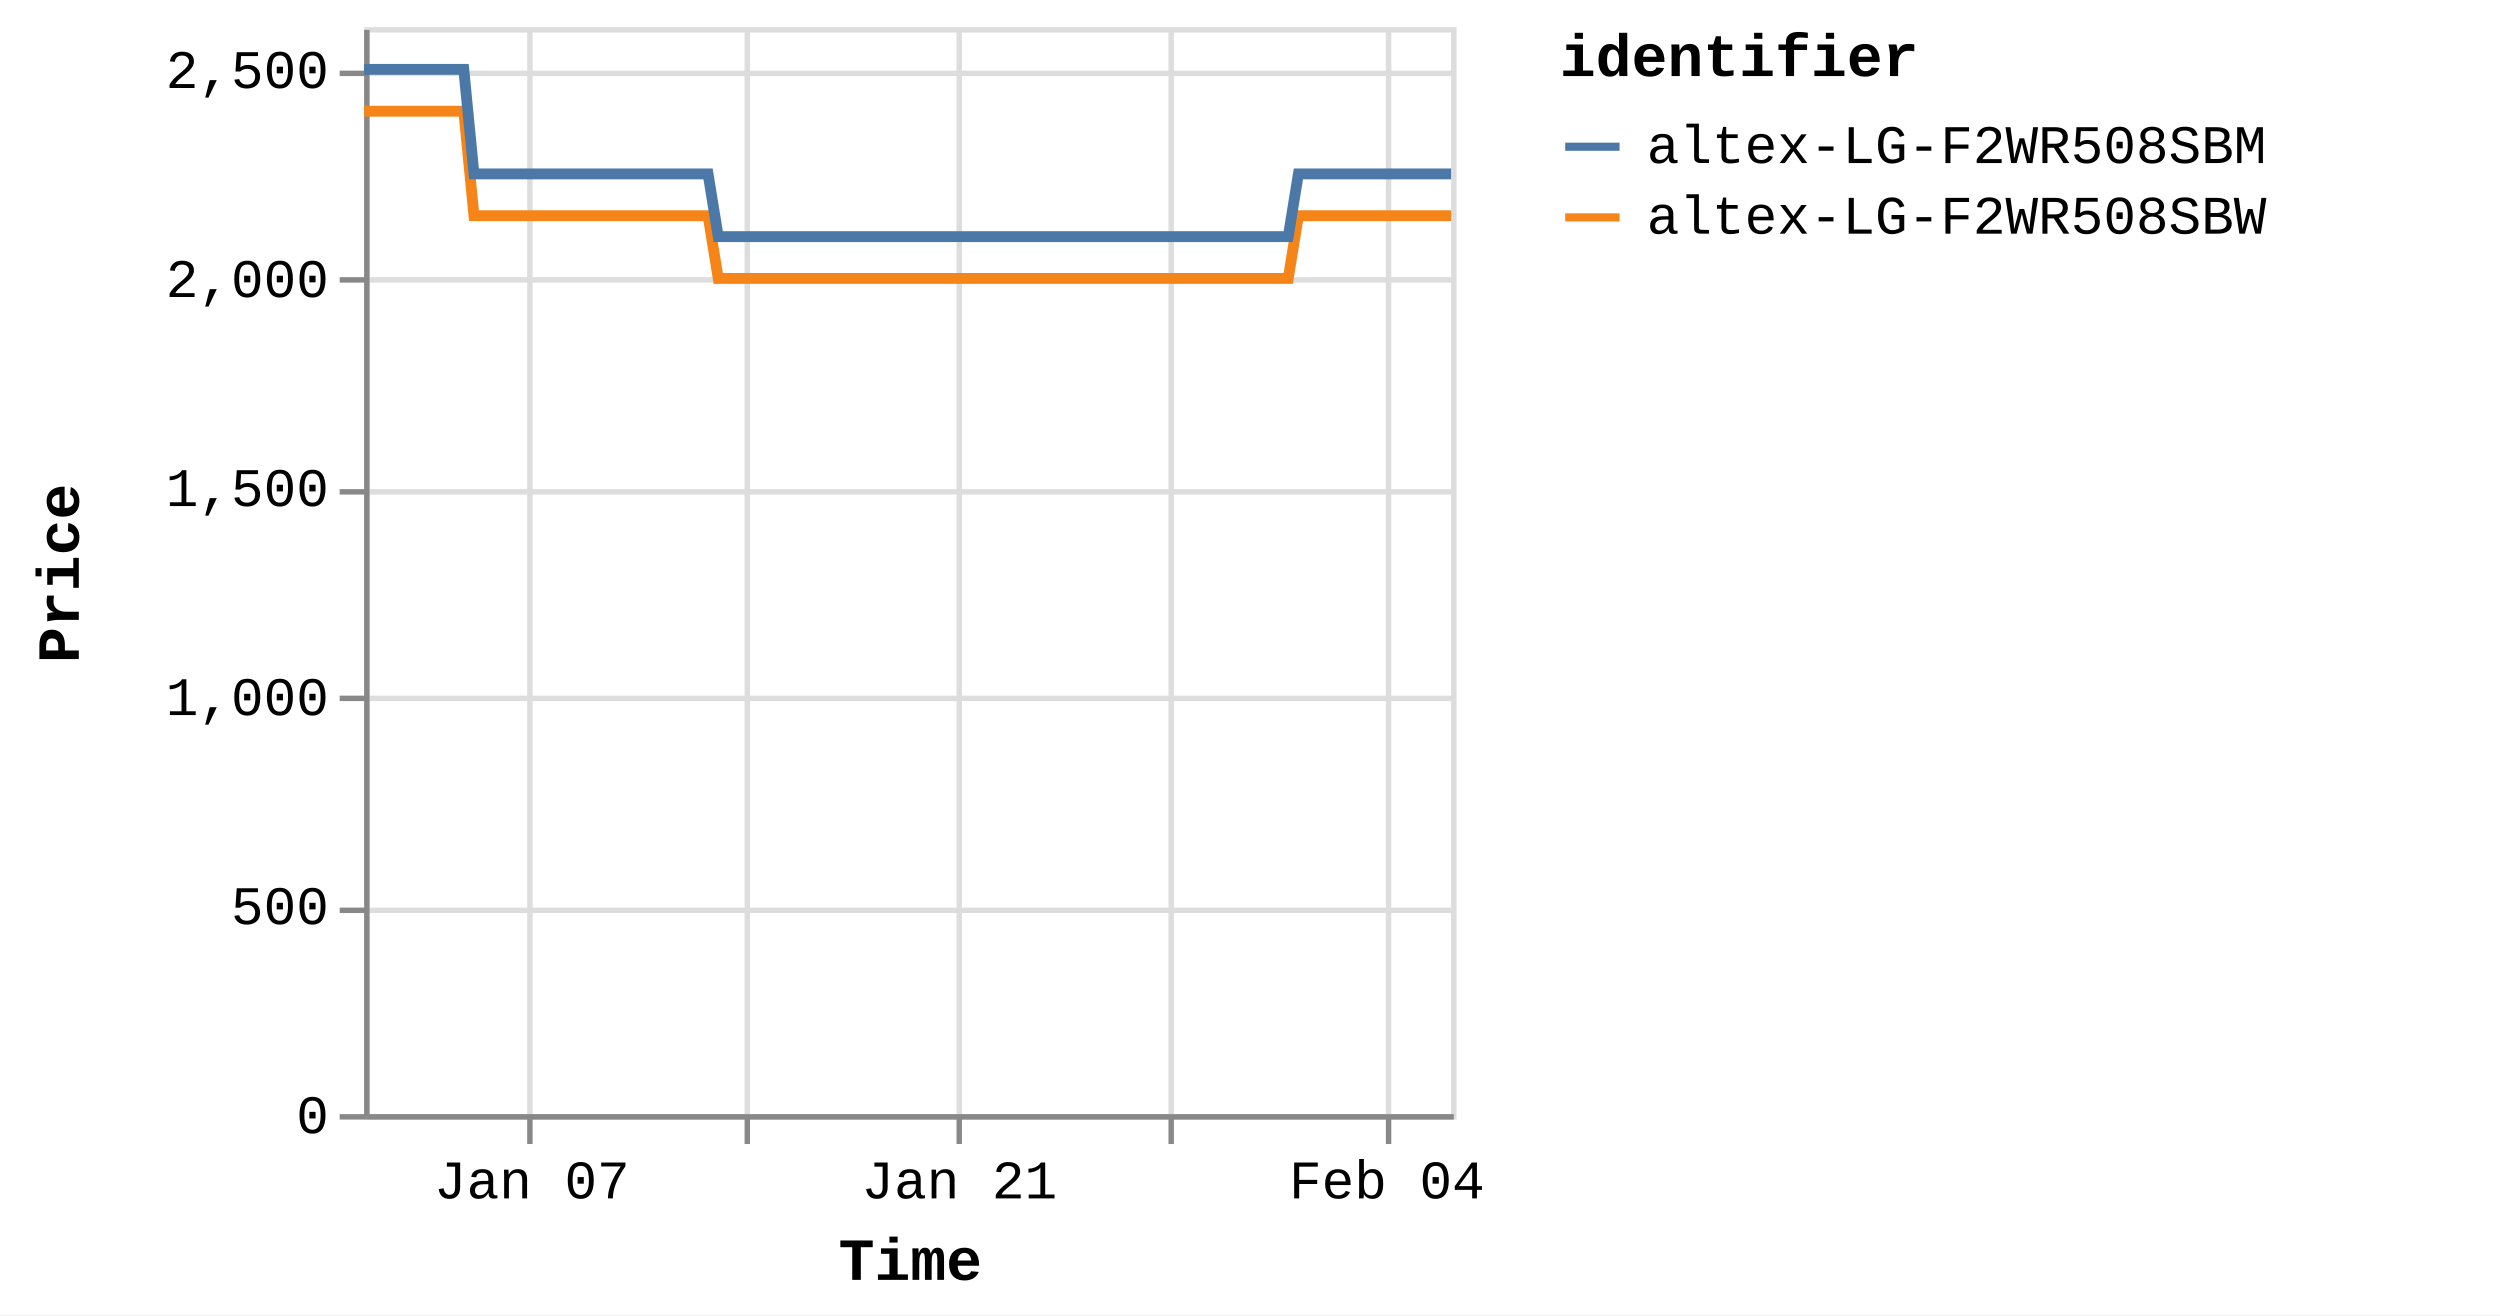
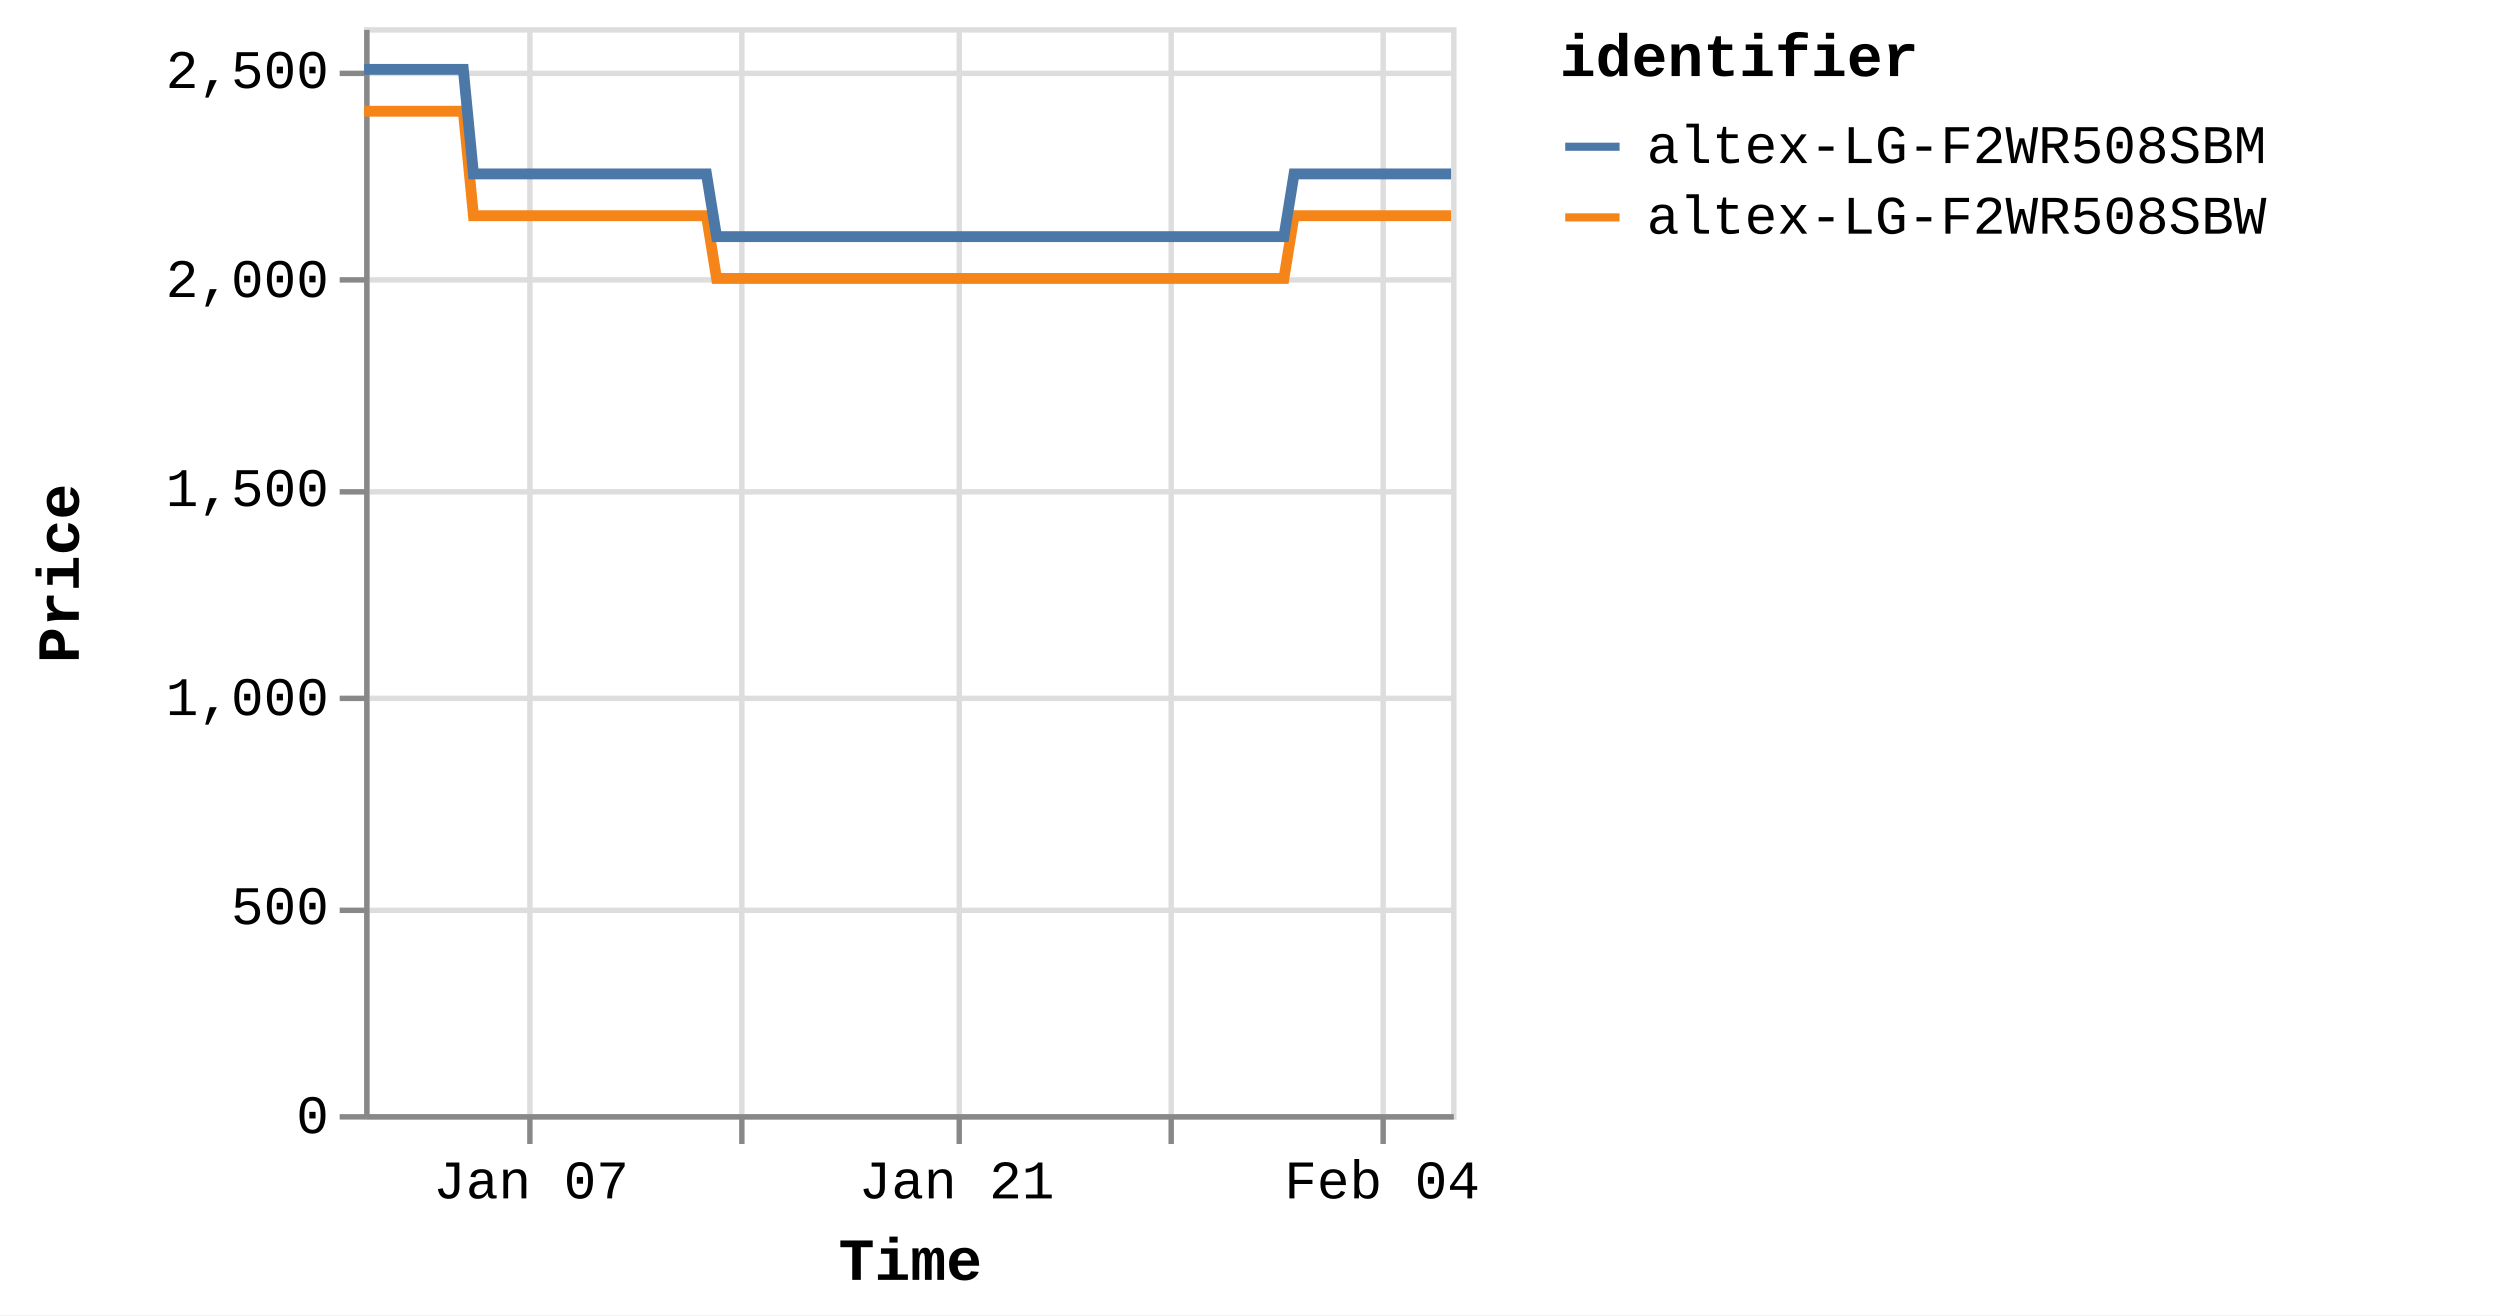
<svg xmlns="http://www.w3.org/2000/svg" version="1.1" class="marks" width="460" height="242" viewBox="0 0 460 242">
  <rect width="460" height="242" fill="white" />
  <g fill="none" stroke-miterlimit="10" transform="translate(67,5)">
    <g class="mark-group role-frame root" role="graphics-object" aria-roledescription="group mark container">
      <g transform="translate(0,0)">
        <path class="background" aria-hidden="true" d="M0.5,0.5h200v200h-200Z" stroke="#ddd" />
        <g>
          <g class="mark-group role-axis" aria-hidden="true">
            <g transform="translate(0.5,200.5)">
              <path class="background" aria-hidden="true" d="M0,0h0v0h0Z" pointer-events="none" />
              <g>
                <g class="mark-rule role-axis-grid" pointer-events="none">
                  <line transform="translate(30,-200)" x2="0" y2="200" stroke="#ddd" stroke-width="1" opacity="1" />
-                   <line transform="translate(70,-200)" x2="0" y2="200" stroke="#ddd" stroke-width="1" opacity="1" />
+                   <line transform="translate(69,-200)" x2="0" y2="200" stroke="#ddd" stroke-width="1" opacity="1" />
                  <line transform="translate(109,-200)" x2="0" y2="200" stroke="#ddd" stroke-width="1" opacity="1" />
                  <line transform="translate(148,-200)" x2="0" y2="200" stroke="#ddd" stroke-width="1" opacity="1" />
-                   <line transform="translate(188,-200)" x2="0" y2="200" stroke="#ddd" stroke-width="1" opacity="1" />
+                   <line transform="translate(187,-200)" x2="0" y2="200" stroke="#ddd" stroke-width="1" opacity="1" />
                </g>
              </g>
              <path class="foreground" aria-hidden="true" d="" pointer-events="none" display="none" />
            </g>
          </g>
          <g class="mark-group role-axis" aria-hidden="true">
            <g transform="translate(0.5,0.5)">
              <path class="background" aria-hidden="true" d="M0,0h0v0h0Z" pointer-events="none" />
              <g>
                <g class="mark-rule role-axis-grid" pointer-events="none">
                  <line transform="translate(0,200)" x2="200" y2="0" stroke="#ddd" stroke-width="1" opacity="1" />
                  <line transform="translate(0,162)" x2="200" y2="0" stroke="#ddd" stroke-width="1" opacity="1" />
                  <line transform="translate(0,123)" x2="200" y2="0" stroke="#ddd" stroke-width="1" opacity="1" />
                  <line transform="translate(0,85)" x2="200" y2="0" stroke="#ddd" stroke-width="1" opacity="1" />
                  <line transform="translate(0,46)" x2="200" y2="0" stroke="#ddd" stroke-width="1" opacity="1" />
                  <line transform="translate(0,8)" x2="200" y2="0" stroke="#ddd" stroke-width="1" opacity="1" />
                </g>
              </g>
              <path class="foreground" aria-hidden="true" d="" pointer-events="none" display="none" />
            </g>
          </g>
-           <g class="mark-group role-axis" role="graphics-symbol" aria-roledescription="axis" aria-label="X-axis titled 'Time' for a time scale with values from Monday, 01 January 2024, 2:19:43 PM to Tuesday, 06 February 2024, 4:38:16 AM">
+           <g class="mark-group role-axis" role="graphics-symbol" aria-roledescription="axis" aria-label="X-axis titled 'Time' for a time scale with values from Monday, 01 January 2024, 2:19:43 PM to Tuesday, 06 February 2024, 8:38:22 AM">
            <g transform="translate(0.5,200.5)">
              <path class="background" aria-hidden="true" d="M0,0h0v0h0Z" pointer-events="none" />
              <g>
                <g class="mark-rule role-axis-tick" pointer-events="none">
                  <line transform="translate(30,0)" x2="0" y2="5" stroke="#888" stroke-width="1" opacity="1" />
-                   <line transform="translate(70,0)" x2="0" y2="5" stroke="#888" stroke-width="1" opacity="1" />
+                   <line transform="translate(69,0)" x2="0" y2="5" stroke="#888" stroke-width="1" opacity="1" />
                  <line transform="translate(109,0)" x2="0" y2="5" stroke="#888" stroke-width="1" opacity="1" />
                  <line transform="translate(148,0)" x2="0" y2="5" stroke="#888" stroke-width="1" opacity="1" />
-                   <line transform="translate(188,0)" x2="0" y2="5" stroke="#888" stroke-width="1" opacity="1" />
+                   <line transform="translate(187,0)" x2="0" y2="5" stroke="#888" stroke-width="1" opacity="1" />
                </g>
                <g class="mark-text role-axis-label" pointer-events="none">
-                   <text text-anchor="middle" transform="translate(30.357,15)" font-family="Liberation Mono" font-size="10px" fill="#000" opacity="1">Jan 07</text>
-                   <text text-anchor="middle" transform="translate(69.68702,15)" font-family="Liberation Mono" font-size="10px" fill="#000" opacity="0">Jan 14</text>
-                   <text text-anchor="middle" transform="translate(109.017,15)" font-family="Liberation Mono" font-size="10px" fill="#000" opacity="1">Jan 21</text>
-                   <text text-anchor="middle" transform="translate(148.347,15)" font-family="Liberation Mono" font-size="10px" fill="#000" opacity="0">Jan 28</text>
-                   <text text-anchor="middle" transform="translate(187.6771,15)" font-family="Liberation Mono" font-size="10px" fill="#000" opacity="1">Feb 04</text>
+                   <text text-anchor="middle" transform="translate(30.21547,15)" font-family="Liberation Mono" font-size="10px" fill="#000" opacity="1">Jan 07</text>
+                   <text text-anchor="middle" transform="translate(69.36212,15)" font-family="Liberation Mono" font-size="10px" fill="#000" opacity="0">Jan 14</text>
+                   <text text-anchor="middle" transform="translate(108.5088,15)" font-family="Liberation Mono" font-size="10px" fill="#000" opacity="1">Jan 21</text>
+                   <text text-anchor="middle" transform="translate(147.6554,15)" font-family="Liberation Mono" font-size="10px" fill="#000" opacity="0">Jan 28</text>
+                   <text text-anchor="middle" transform="translate(186.8021,15)" font-family="Liberation Mono" font-size="10px" fill="#000" opacity="1">Feb 04</text>
                </g>
                <g class="mark-rule role-axis-domain" pointer-events="none">
                  <line transform="translate(0,0)" x2="200" y2="0" stroke="#888" stroke-width="1" opacity="1" />
                </g>
                <g class="mark-text role-axis-title" pointer-events="none">
                  <text text-anchor="middle" transform="translate(100,30)" font-family="Liberation Mono" font-size="11px" font-weight="bold" fill="#000" opacity="1">Time</text>
                </g>
              </g>
              <path class="foreground" aria-hidden="true" d="" pointer-events="none" display="none" />
            </g>
          </g>
          <g class="mark-group role-axis" role="graphics-symbol" aria-roledescription="axis" aria-label="Y-axis titled 'Price' for a linear scale with values from 0 to 2,600">
            <g transform="translate(0.5,0.5)">
              <path class="background" aria-hidden="true" d="M0,0h0v0h0Z" pointer-events="none" />
              <g>
                <g class="mark-rule role-axis-tick" pointer-events="none">
                  <line transform="translate(0,200)" x2="-5" y2="0" stroke="#888" stroke-width="1" opacity="1" />
                  <line transform="translate(0,162)" x2="-5" y2="0" stroke="#888" stroke-width="1" opacity="1" />
                  <line transform="translate(0,123)" x2="-5" y2="0" stroke="#888" stroke-width="1" opacity="1" />
                  <line transform="translate(0,85)" x2="-5" y2="0" stroke="#888" stroke-width="1" opacity="1" />
                  <line transform="translate(0,46)" x2="-5" y2="0" stroke="#888" stroke-width="1" opacity="1" />
                  <line transform="translate(0,8)" x2="-5" y2="0" stroke="#888" stroke-width="1" opacity="1" />
                </g>
                <g class="mark-text role-axis-label" pointer-events="none">
                  <text text-anchor="end" transform="translate(-7,203)" font-family="Liberation Mono" font-size="10px" fill="#000" opacity="1">0</text>
                  <text text-anchor="end" transform="translate(-7,164.5385)" font-family="Liberation Mono" font-size="10px" fill="#000" opacity="1">500</text>
                  <text text-anchor="end" transform="translate(-7,126.0769)" font-family="Liberation Mono" font-size="10px" fill="#000" opacity="1">1,000</text>
                  <text text-anchor="end" transform="translate(-7,87.61538)" font-family="Liberation Mono" font-size="10px" fill="#000" opacity="1">1,500</text>
                  <text text-anchor="end" transform="translate(-7,49.15385)" font-family="Liberation Mono" font-size="10px" fill="#000" opacity="1">2,000</text>
                  <text text-anchor="end" transform="translate(-7,10.69231)" font-family="Liberation Mono" font-size="10px" fill="#000" opacity="1">2,500</text>
                </g>
                <g class="mark-rule role-axis-domain" pointer-events="none">
                  <line transform="translate(0,200)" x2="0" y2="-200" stroke="#888" stroke-width="1" opacity="1" />
                </g>
                <g class="mark-text role-axis-title" pointer-events="none">
                  <text text-anchor="middle" transform="translate(-51,100) rotate(-90) translate(0,-2)" font-family="Liberation Mono" font-size="11px" font-weight="bold" fill="#000" opacity="1">Price</text>
                </g>
              </g>
              <path class="foreground" aria-hidden="true" d="" pointer-events="none" display="none" />
            </g>
          </g>
          <g class="mark-group role-scope pathgroup" role="graphics-object" aria-roledescription="group mark container">
            <g transform="translate(0,0)">
              <path class="background" aria-hidden="true" d="M0,0h200v200h-200Z" />
              <g>
                <g class="mark-line role-mark marks" role="graphics-object" aria-roledescription="line mark container">
-                   <path aria-label="Time: Jan 01, 2024; Price: 2399; identifier: altex-LG-F2WR508SBW" role="graphics-symbol" aria-roledescription="line mark" d="M0,15.462L0.588,15.462L1.478,15.462L3.351,15.462L4.288,15.462L5.273,15.462L6.167,15.462L7.096,15.462L8.97,15.462L9.907,15.462L10.892,15.462L11.787,15.462L12.713,15.462L14.589,15.462L15.526,15.462L16.509,15.462L17.412,15.462L18.334,15.462L20.21,34.692L21.145,34.692L22.128,34.692L23.028,34.692L23.951,34.692L25.827,34.692L26.762,34.692L27.743,34.692L28.642,34.692L29.57,34.692L31.449,34.692L32.38,34.692L33.361,34.692L34.261,34.692L35.189,34.692L37.067,34.692L38.006,34.692L38.991,34.692L39.887,34.692L40.806,34.692L42.687,34.692L43.622,34.692L44.619,34.692L45.507,34.692L46.426,34.692L48.305,34.692L49.242,34.692L50.228,34.692L51.121,34.692L52.045,34.692L53.922,34.692L54.859,34.692L55.847,34.692L56.743,34.692L57.663,34.692L59.54,34.692L60.478,34.692L61.462,34.692L62.36,34.692L63.282,34.692L65.156,46.231L66.091,46.231L67.072,46.231L67.972,46.231L68.899,46.231L70.779,46.231L71.709,46.231L72.69,46.231L73.589,46.231L74.518,46.231L76.398,46.231L77.336,46.231L78.325,46.231L79.218,46.231L80.137,46.231L82.014,46.231L82.955,46.231L83.941,46.231L84.838,46.231L85.756,46.231L87.633,46.231L88.573,46.231L89.56,46.231L90.455,46.231L91.374,46.231L93.25,46.231L94.188,46.231L95.176,46.231L96.07,46.231L96.995,46.231L98.871,46.231L99.808,46.231L100.795,46.231L101.693,46.231L102.611,46.231L104.489,46.231L105.42,46.231L106.403,46.231L107.306,46.231L108.232,46.231L110.104,46.231L111.04,46.231L112.021,46.231L112.921,46.231L113.849,46.231L115.731,46.231L116.669,46.231L117.657,46.231L118.546,46.231L119.468,46.231L121.346,46.231L122.286,46.231L123.274,46.231L124.17,46.231L125.086,46.231L126.966,46.231L127.904,46.231L128.892,46.231L129.786,46.231L130.705,46.231L132.586,46.231L133.52,46.231L134.51,46.231L135.408,46.231L136.323,46.231L138.199,46.231L139.138,46.231L140.109,46.231L141.008,46.231L141.945,46.231L143.814,46.231L144.753,46.231L145.715,46.231L146.624,46.231L147.559,46.231L149.434,46.231L150.37,46.231L151.336,46.231L152.243,46.231L153.179,46.231L155.052,46.231L155.991,46.231L156.963,46.231L157.863,46.231L158.798,46.231L160.669,46.231L161.606,46.231L162.58,46.231L163.493,46.231L164.415,46.231L166.288,46.231L167.225,46.231L168.2,46.231L169.098,46.231L170.034,46.231L171.907,34.692L172.844,34.692L173.819,34.692L174.716,34.692L175.652,34.692L177.527,34.692L178.462,34.692L179.436,34.692L180.334,34.692L181.272,34.692L183.145,34.692L184.082,34.692L185.047,34.692L185.953,34.692L186.893,34.692L188.768,34.692L189.701,34.692L190.665,34.692L191.571,34.692L192.508,34.692L194.381,34.692L195.321,34.692L196.295,34.692L197.193,34.692L198.127,34.692L200,34.692" stroke="#f58518" stroke-width="2" />
+                   <path aria-label="Time: Jan 01, 2024; Price: 2399; identifier: altex-LG-F2WR508SBW" role="graphics-symbol" aria-roledescription="line mark" d="M0,15.462L0.585,15.462L1.471,15.462L3.335,15.462L4.268,15.462L5.248,15.462L6.138,15.462L7.063,15.462L8.928,15.462L9.86,15.462L10.841,15.462L11.732,15.462L12.654,15.462L14.521,15.462L15.454,15.462L16.432,15.462L17.331,15.462L18.249,15.462L20.115,34.692L21.047,34.692L22.025,34.692L22.921,34.692L23.84,34.692L25.706,34.692L26.637,34.692L27.614,34.692L28.508,34.692L29.432,34.692L31.302,34.692L32.229,34.692L33.205,34.692L34.101,34.692L35.025,34.692L36.894,34.692L37.828,34.692L38.809,34.692L39.701,34.692L40.616,34.692L42.488,34.692L43.419,34.692L44.411,34.692L45.295,34.692L46.209,34.692L48.08,34.692L49.012,34.692L49.993,34.692L50.883,34.692L51.802,34.692L53.671,34.692L54.603,34.692L55.587,34.692L56.479,34.692L57.394,34.692L59.262,34.692L60.196,34.692L61.175,34.692L62.069,34.692L62.987,34.692L64.852,46.231L65.783,46.231L66.759,46.231L67.655,46.231L68.578,46.231L70.449,46.231L71.375,46.231L72.351,46.231L73.246,46.231L74.171,46.231L76.042,46.231L76.975,46.231L77.959,46.231L78.849,46.231L79.763,46.231L81.632,46.231L82.568,46.231L83.549,46.231L84.442,46.231L85.356,46.231L87.225,46.231L88.161,46.231L89.143,46.231L90.033,46.231L90.948,46.231L92.816,46.231L93.749,46.231L94.732,46.231L95.622,46.231L96.543,46.231L98.41,46.231L99.343,46.231L100.325,46.231L101.219,46.231L102.133,46.231L104.002,46.231L104.929,46.231L105.907,46.231L106.806,46.231L107.727,46.231L109.59,46.231L110.522,46.231L111.499,46.231L112.395,46.231L113.318,46.231L115.191,46.231L116.125,46.231L117.109,46.231L117.994,46.231L118.911,46.231L120.78,46.231L121.716,46.231L122.699,46.231L123.591,46.231L124.503,46.231L126.374,46.231L127.308,46.231L128.291,46.231L129.181,46.231L130.096,46.231L131.968,46.231L132.898,46.231L133.883,46.231L134.777,46.231L135.687,46.231L137.554,46.231L138.489,46.231L139.456,46.231L140.35,46.231L141.283,46.231L143.144,46.231L144.078,46.231L145.035,46.231L145.94,46.231L146.871,46.231L148.737,46.231L149.669,46.231L150.63,46.231L151.533,46.231L152.465,46.231L154.329,46.231L155.264,46.231L156.231,46.231L157.127,46.231L158.058,46.231L159.92,46.231L160.853,46.231L161.822,46.231L162.73,46.231L163.649,46.231L165.512,46.231L166.446,46.231L167.416,46.231L168.31,46.231L169.241,46.231L171.105,34.692L172.038,34.692L173.009,34.692L173.901,34.692L174.833,34.692L176.7,34.692L177.63,34.692L178.599,34.692L179.493,34.692L180.426,34.692L182.291,34.692L183.223,34.692L184.184,34.692L185.087,34.692L186.022,34.692L187.888,34.692L188.817,34.692L189.776,34.692L190.678,34.692L191.61,34.692L193.475,34.692L194.411,34.692L195.38,34.692L196.273,34.692L197.203,34.692L199.067,34.692L200,34.692" stroke="#f58518" stroke-width="2" />
                </g>
              </g>
              <path class="foreground" aria-hidden="true" d="" display="none" />
            </g>
            <g transform="translate(0,0)">
              <path class="background" aria-hidden="true" d="M0,0h200v200h-200Z" />
              <g>
                <g class="mark-line role-mark marks" role="graphics-object" aria-roledescription="line mark container">
-                   <path aria-label="Time: Jan 01, 2024; Price: 2499; identifier: altex-LG-F2WR508SBM" role="graphics-symbol" aria-roledescription="line mark" d="M0,7.769L0.588,7.769L1.478,7.769L3.351,7.769L4.288,7.769L5.273,7.769L6.167,7.769L7.096,7.769L8.97,7.769L9.907,7.769L10.892,7.769L11.787,7.769L12.714,7.769L14.589,7.769L15.526,7.769L16.509,7.769L17.412,7.769L18.335,7.769L20.21,27L21.145,27L22.129,27L23.028,27L23.951,27L25.827,27L26.762,27L27.743,27L28.642,27L29.57,27L31.449,27L32.38,27L33.361,27L34.261,27L35.189,27L37.067,27L38.006,27L38.991,27L39.887,27L40.807,27L42.687,27L43.622,27L44.62,27L45.507,27L46.426,27L48.305,27L49.242,27L50.228,27L51.121,27L52.045,27L53.922,27L54.859,27L55.848,27L56.744,27L57.663,27L59.54,27L60.478,27L61.462,27L62.36,27L63.282,27L65.156,38.538L66.091,38.538L67.072,38.538L67.972,38.538L68.9,38.538L70.779,38.538L71.709,38.538L72.69,38.538L73.589,38.538L74.519,38.538L76.398,38.538L77.336,38.538L78.325,38.538L79.218,38.538L80.137,38.538L82.014,38.538L82.955,38.538L83.941,38.538L84.84,38.538L85.756,38.538L87.633,38.538L88.574,38.538L89.561,38.538L90.455,38.538L91.374,38.538L93.251,38.538L94.188,38.538L95.176,38.538L96.07,38.538L96.996,38.538L98.871,38.538L99.808,38.538L100.795,38.538L101.693,38.538L102.611,38.538L104.489,38.538L105.42,38.538L106.403,38.538L107.307,38.538L108.232,38.538L110.104,38.538L111.04,38.538L112.021,38.538L112.922,38.538L113.849,38.538L115.731,38.538L116.669,38.538L117.657,38.538L118.547,38.538L119.468,38.538L121.346,38.538L122.287,38.538L123.274,38.538L124.17,38.538L125.086,38.538L126.966,38.538L127.904,38.538L128.892,38.538L129.786,38.538L130.705,38.538L132.586,38.538L133.521,38.538L134.511,38.538L135.408,38.538L136.323,38.538L138.199,38.538L139.138,38.538L140.109,38.538L141.008,38.538L141.945,38.538L143.814,38.538L144.753,38.538L145.715,38.538L146.624,38.538L147.559,38.538L149.434,38.538L150.37,38.538L151.336,38.538L152.243,38.538L153.179,38.538L155.052,38.538L155.991,38.538L156.963,38.538L157.863,38.538L158.799,38.538L160.669,38.538L161.606,38.538L162.58,38.538L163.493,38.538L164.415,38.538L166.288,38.538L167.225,38.538L168.201,38.538L169.098,38.538L170.034,38.538L171.907,27L172.844,27L173.819,27L174.716,27L175.652,27L177.527,27L178.462,27L179.436,27L180.334,27L181.272,27L183.145,27L184.082,27L185.047,27L185.954,27L186.893,27L188.768,27L189.701,27L190.665,27L191.572,27L192.508,27L194.382,27L195.322,27L196.296,27L197.193,27L198.127,27L200,27" stroke="#4c78a8" stroke-width="2" />
+                   <path aria-label="Time: Jan 01, 2024; Price: 2499; identifier: altex-LG-F2WR508SBM" role="graphics-symbol" aria-roledescription="line mark" d="M0,7.769L0.586,7.769L1.471,7.769L3.335,7.769L4.268,7.769L5.248,7.769L6.139,7.769L7.063,7.769L8.928,7.769L9.861,7.769L10.842,7.769L11.732,7.769L12.654,7.769L14.521,7.769L15.454,7.769L16.432,7.769L17.331,7.769L18.25,7.769L20.116,27L21.047,27L22.025,27L22.921,27L23.84,27L25.706,27L26.637,27L27.614,27L28.509,27L29.432,27L31.302,27L32.229,27L33.205,27L34.101,27L35.025,27L36.894,27L37.829,27L38.809,27L39.701,27L40.616,27L42.488,27L43.419,27L44.411,27L45.295,27L46.21,27L48.08,27L49.012,27L49.994,27L50.883,27L51.802,27L53.671,27L54.604,27L55.587,27L56.479,27L57.395,27L59.263,27L60.196,27L61.175,27L62.069,27L62.987,27L64.852,38.538L65.783,38.538L66.759,38.538L67.655,38.538L68.579,38.538L70.449,38.538L71.375,38.538L72.351,38.538L73.246,38.538L74.171,38.538L76.042,38.538L76.975,38.538L77.96,38.538L78.849,38.538L79.764,38.538L81.632,38.538L82.568,38.538L83.55,38.538L84.444,38.538L85.356,38.538L87.225,38.538L88.161,38.538L89.143,38.538L90.033,38.538L90.948,38.538L92.816,38.538L93.749,38.538L94.732,38.538L95.622,38.538L96.543,38.538L98.41,38.538L99.343,38.538L100.325,38.538L101.219,38.538L102.133,38.538L104.002,38.538L104.929,38.538L105.907,38.538L106.806,38.538L107.727,38.538L109.591,38.538L110.522,38.538L111.499,38.538L112.395,38.538L113.319,38.538L115.192,38.538L116.125,38.538L117.109,38.538L117.994,38.538L118.911,38.538L120.78,38.538L121.717,38.538L122.699,38.538L123.591,38.538L124.503,38.538L126.374,38.538L127.308,38.538L128.291,38.538L129.181,38.538L130.096,38.538L131.968,38.538L132.898,38.538L133.883,38.538L134.777,38.538L135.688,38.538L137.555,38.538L138.489,38.538L139.456,38.538L140.35,38.538L141.283,38.538L143.144,38.538L144.079,38.538L145.036,38.538L145.94,38.538L146.871,38.538L148.737,38.538L149.669,38.538L150.631,38.538L151.533,38.538L152.465,38.538L154.329,38.538L155.264,38.538L156.231,38.538L157.127,38.538L158.058,38.538L159.92,38.538L160.853,38.538L161.822,38.538L162.731,38.538L163.649,38.538L165.513,38.538L166.446,38.538L167.416,38.538L168.31,38.538L169.241,38.538L171.106,27L172.039,27L173.009,27L173.902,27L174.833,27L176.7,27L177.63,27L178.599,27L179.493,27L180.427,27L182.291,27L183.223,27L184.184,27L185.087,27L186.022,27L187.888,27L188.817,27L189.776,27L190.679,27L191.611,27L193.475,27L194.411,27L195.381,27L196.274,27L197.203,27L199.068,27L200,27" stroke="#4c78a8" stroke-width="2" />
                </g>
              </g>
              <path class="foreground" aria-hidden="true" d="" display="none" />
            </g>
          </g>
          <g class="mark-group role-legend" role="graphics-symbol" aria-roledescription="legend" aria-label="Symbol legend titled 'identifier' for stroke color with 2 values: altex-LG-F2WR508SBM, altex-LG-F2WR508SBW">
            <g transform="translate(220,0)">
              <path class="background" aria-hidden="true" d="M0,0h168v40h-168Z" pointer-events="none" />
              <g>
                <g class="mark-group role-legend-entry">
                  <g transform="translate(0,16)">
                    <path class="background" aria-hidden="true" d="M0,0h0v0h0Z" pointer-events="none" />
                    <g>
                      <g class="mark-group role-scope" role="graphics-object" aria-roledescription="group mark container">
                        <g transform="translate(0,0)">
                          <path class="background" aria-hidden="true" d="M0,0h168v11h-168Z" pointer-events="none" opacity="1" />
                          <g>
                            <g class="mark-symbol role-legend-symbol" pointer-events="none">
                              <path transform="translate(6,6)" d="M-5,0L5,0" stroke="#4c78a8" stroke-width="1.5" opacity="1" />
                            </g>
                            <g class="mark-text role-legend-label" pointer-events="none">
                              <text text-anchor="start" transform="translate(16,9)" font-family="Liberation Mono" font-size="10px" fill="#000" opacity="1">altex-LG-F2WR508SBM</text>
                            </g>
                          </g>
                          <path class="foreground" aria-hidden="true" d="" pointer-events="none" display="none" />
                        </g>
                        <g transform="translate(0,13)">
                          <path class="background" aria-hidden="true" d="M0,0h168v11h-168Z" pointer-events="none" opacity="1" />
                          <g>
                            <g class="mark-symbol role-legend-symbol" pointer-events="none">
                              <path transform="translate(6,6)" d="M-5,0L5,0" stroke="#f58518" stroke-width="1.5" opacity="1" />
                            </g>
                            <g class="mark-text role-legend-label" pointer-events="none">
                              <text text-anchor="start" transform="translate(16,9)" font-family="Liberation Mono" font-size="10px" fill="#000" opacity="1">altex-LG-F2WR508SBW</text>
                            </g>
                          </g>
                          <path class="foreground" aria-hidden="true" d="" pointer-events="none" display="none" />
                        </g>
                      </g>
                    </g>
                    <path class="foreground" aria-hidden="true" d="" pointer-events="none" display="none" />
                  </g>
                </g>
                <g class="mark-text role-legend-title" pointer-events="none">
                  <text text-anchor="start" transform="translate(0,9)" font-family="Liberation Mono" font-size="11px" font-weight="bold" fill="#000" opacity="1">identifier</text>
                </g>
              </g>
              <path class="foreground" aria-hidden="true" d="" pointer-events="none" display="none" />
            </g>
          </g>
        </g>
        <path class="foreground" aria-hidden="true" d="" display="none" />
      </g>
    </g>
  </g>
</svg>
